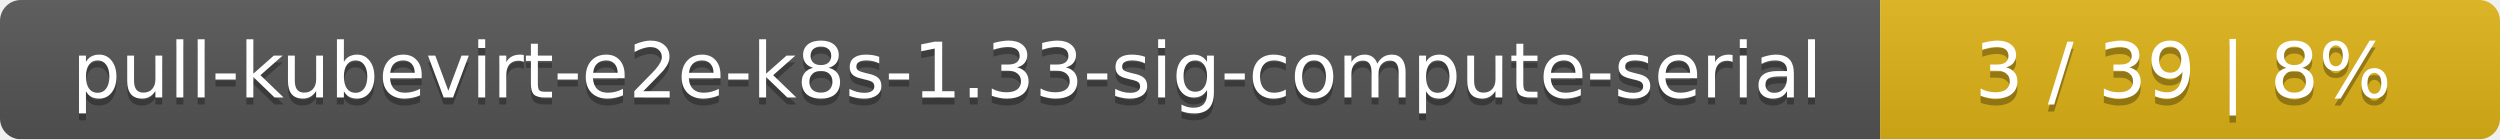
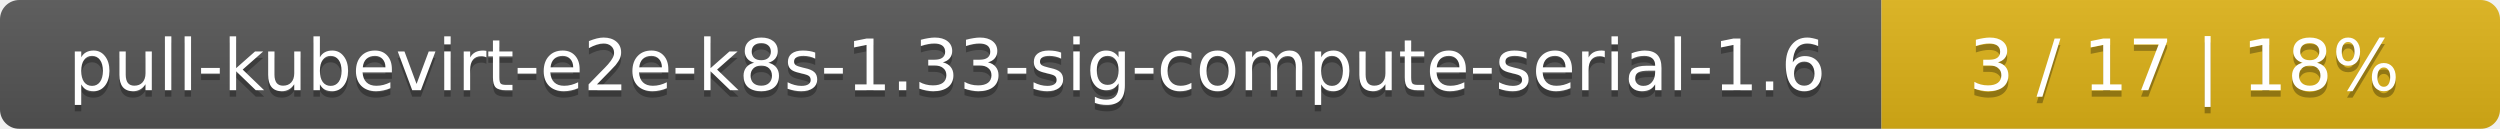
- <svg xmlns="http://www.w3.org/2000/svg" width="359" height="20">
+ <svg xmlns="http://www.w3.org/2000/svg" width="388" height="20">
  <linearGradient id="smooth" x2="0" y2="100%">
    <stop offset="0" stop-color="#bbb" stop-opacity=".1" />
    <stop offset="1" stop-opacity=".1" />
  </linearGradient>
  <mask id="round">
-     <rect width="359" height="20" rx="3" fill="#fff" />
+     <rect width="388" height="20" rx="3" fill="#fff" />
  </mask>
  <g mask="url(#round)">
-     <rect width="270" height="20" fill="#555" />
-     <rect x="270" width="89" height="20" fill="#dfb317" />
-     <rect width="359" height="20" fill="url(#smooth)" />
+     <rect width="292" height="20" fill="#555" />
+     <rect x="292" width="96" height="20" fill="#dfb317" />
+     <rect width="388" height="20" fill="url(#smooth)" />
  </g>
  <g fill="#fff" text-anchor="middle" font-family="DejaVu Sans,Verdana,Geneva,sans-serif" font-size="11">
-     <text x="136" y="15" fill="#010101" fill-opacity=".3">pull-kubevirt-e2e-k8s-1.33-sig-compute-serial</text>
-     <text x="136" y="14">pull-kubevirt-e2e-k8s-1.33-sig-compute-serial</text>
-     <text x="313.5" y="15" fill="#010101" fill-opacity=".3">3 / 39    |    8%</text>
-     <text x="313.5" y="14">3 / 39    |    8%</text>
+     <text x="147" y="15" fill="#010101" fill-opacity=".3">pull-kubevirt-e2e-k8s-1.33-sig-compute-serial-1.6</text>
+     <text x="147" y="14">pull-kubevirt-e2e-k8s-1.33-sig-compute-serial-1.6</text>
+     <text x="339" y="15" fill="#010101" fill-opacity=".3">3 / 17    |    18%</text>
+     <text x="339" y="14">3 / 17    |    18%</text>
  </g>
</svg>
